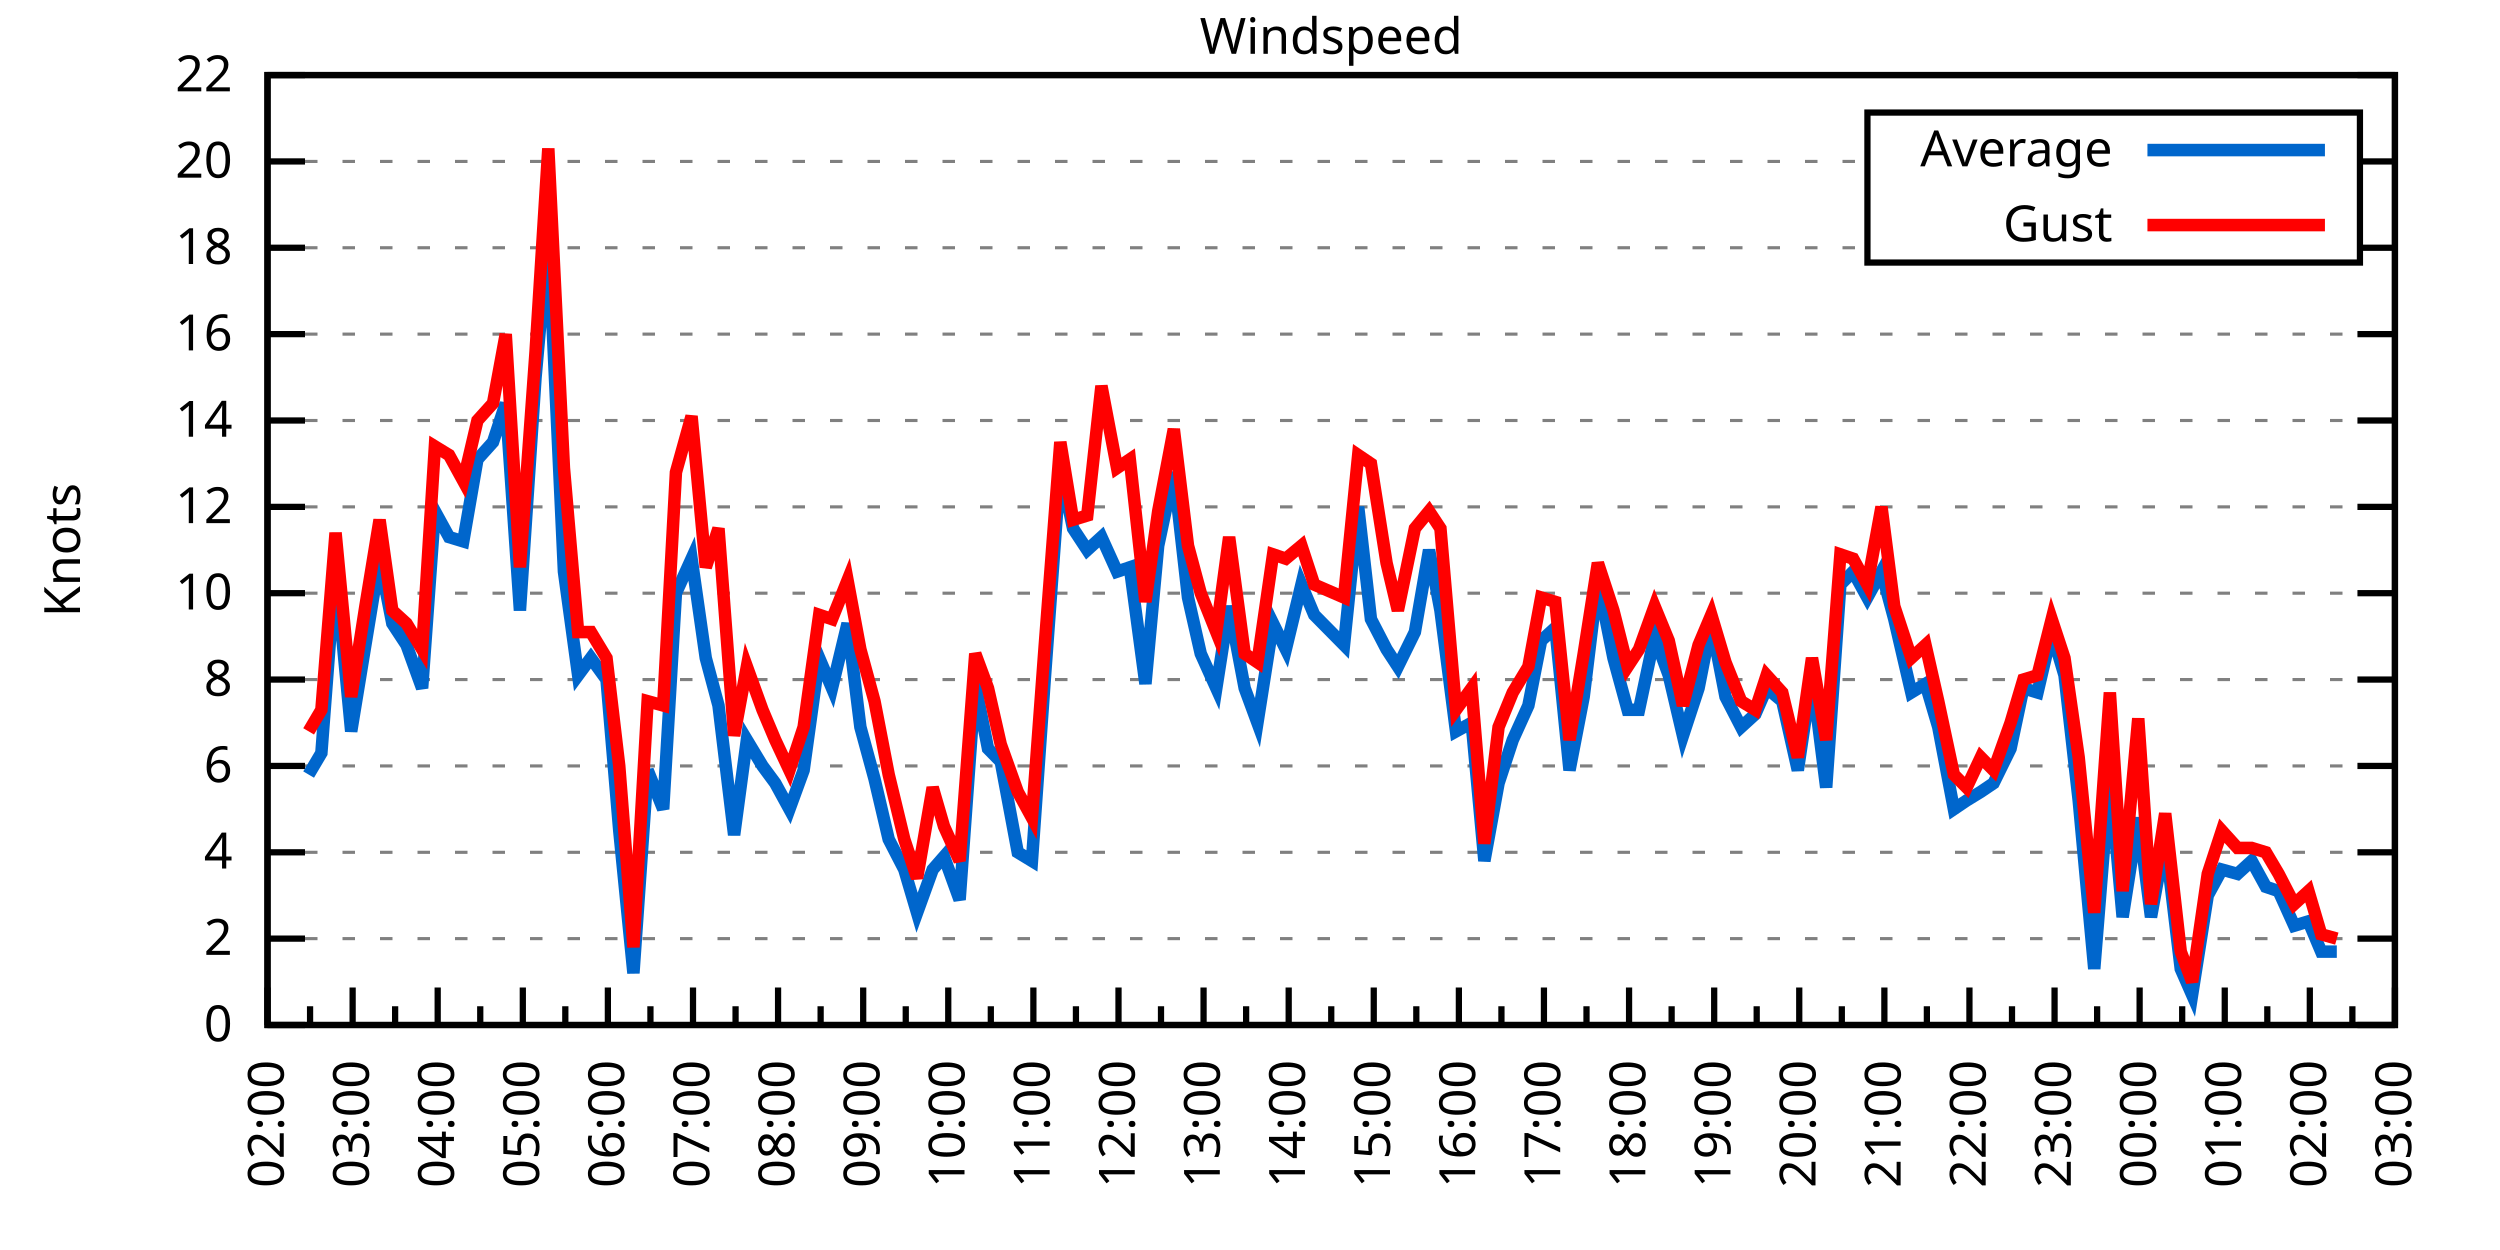
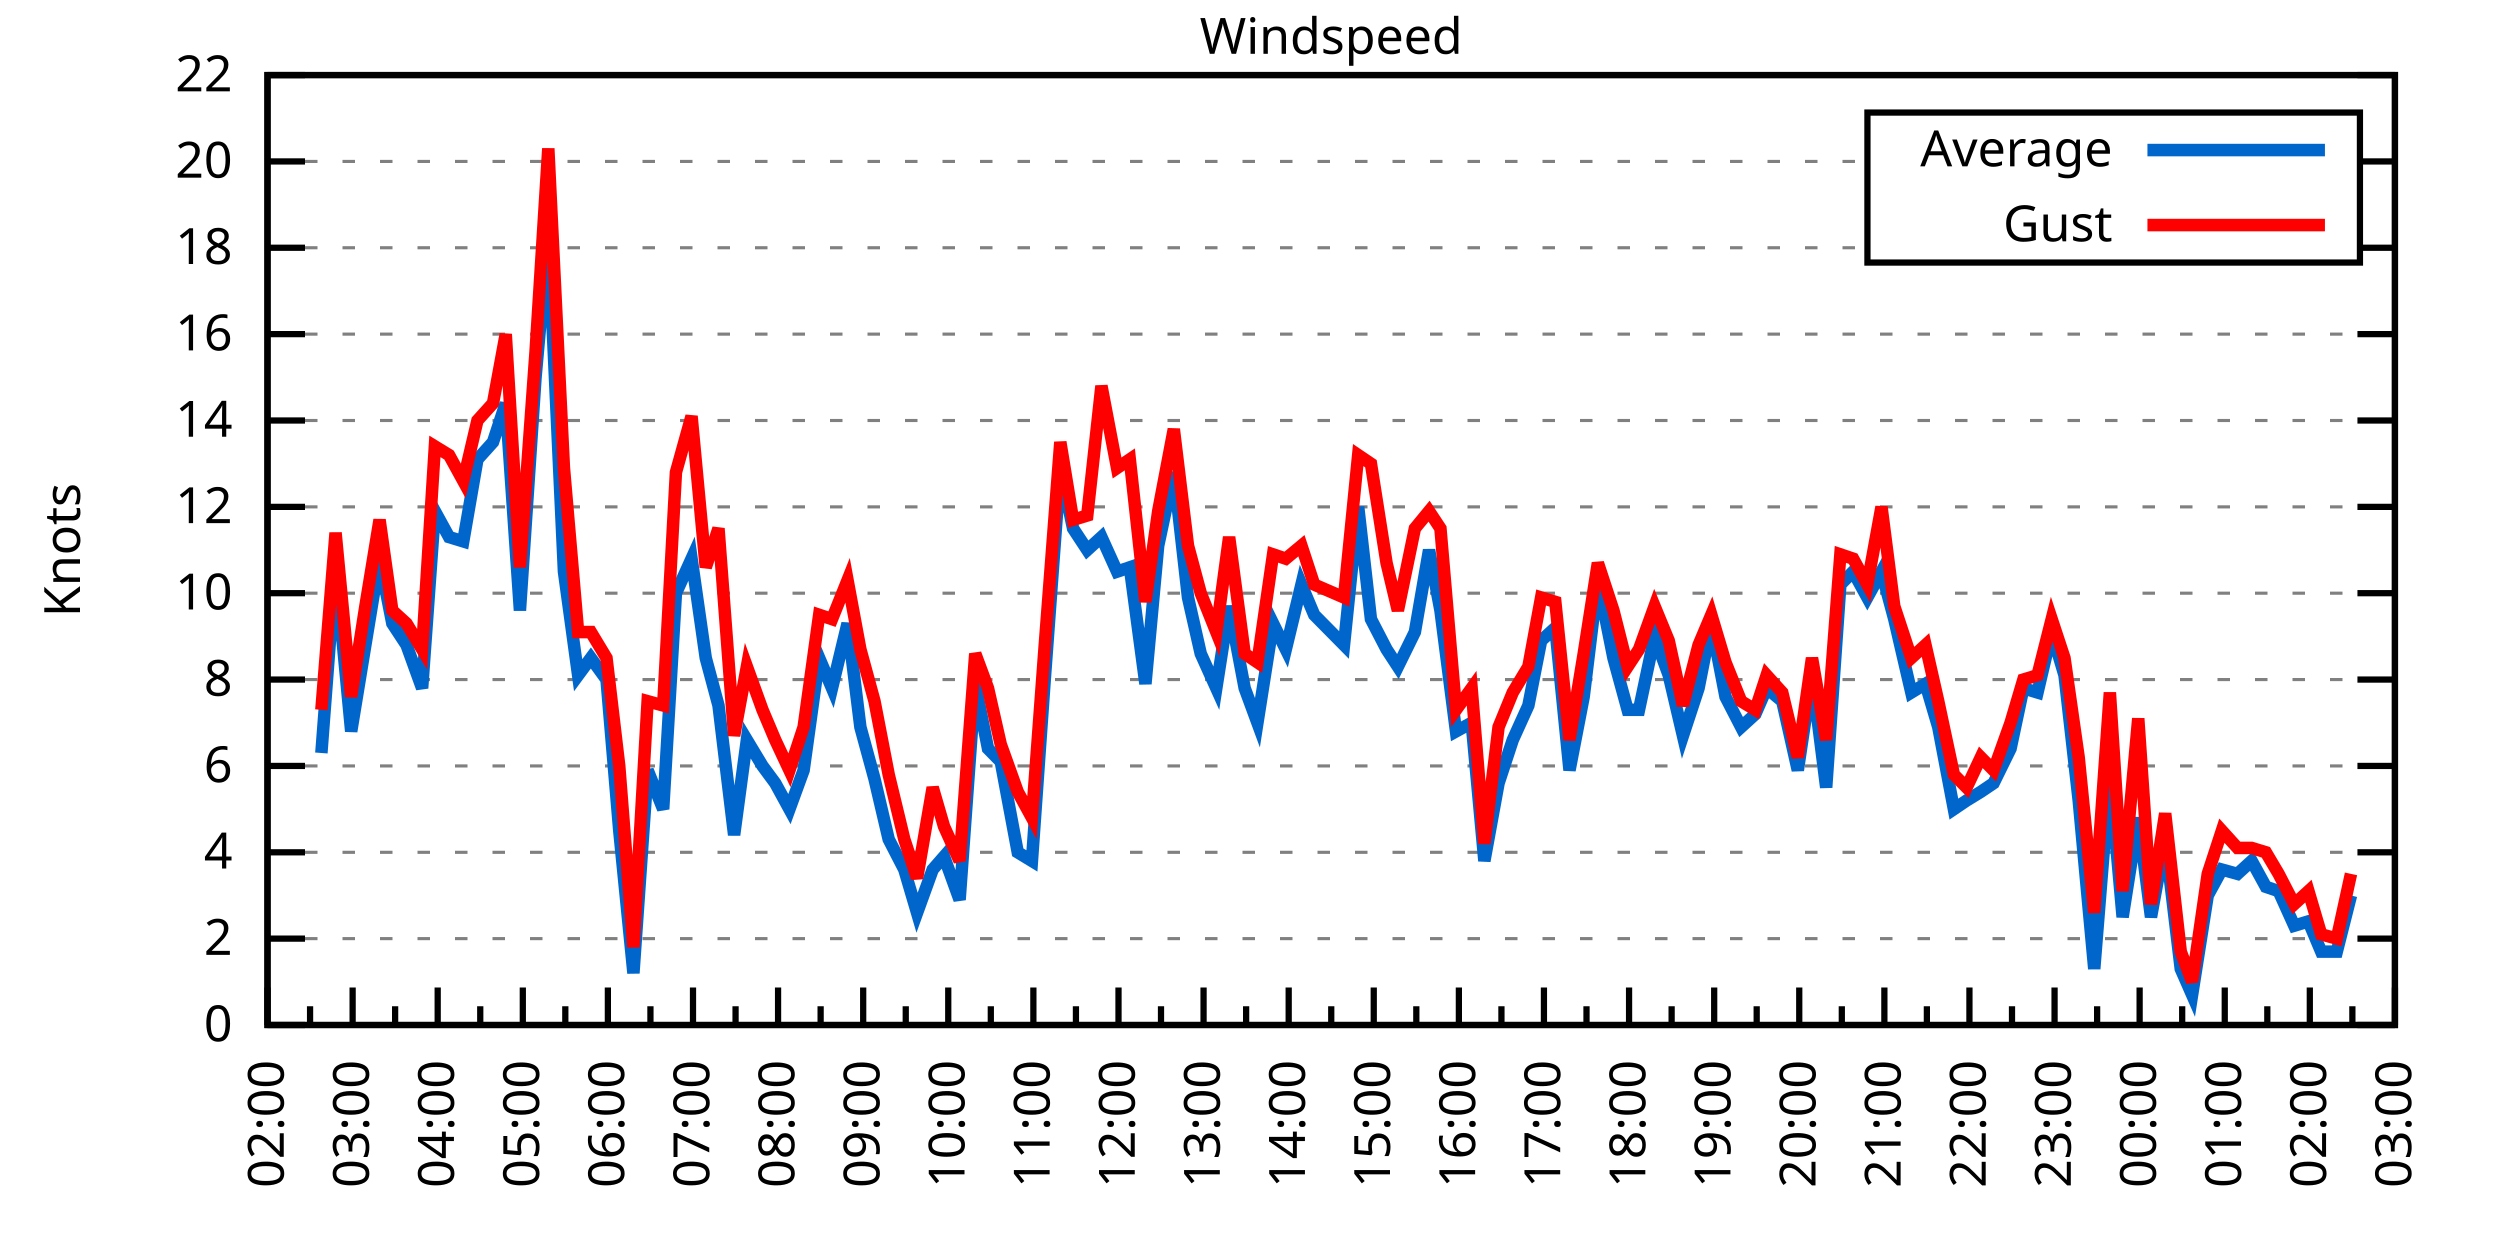
<svg xmlns="http://www.w3.org/2000/svg" xmlns:xlink="http://www.w3.org/1999/xlink" width="400" height="200" viewBox="0 0 400 200">
  <g id="gnuplot_canvas">
    <rect x="0" y="0" width="400" height="200" fill="none" />
    <defs>
      <circle id="gpDot" r="0.5" stroke-width="0.5" stroke="currentColor" />
      <path id="gpPt0" stroke-width="0.333" stroke="currentColor" d="M-1,0 h2 M0,-1 v2" />
      <path id="gpPt1" stroke-width="0.333" stroke="currentColor" d="M-1,-1 L1,1 M1,-1 L-1,1" />
      <path id="gpPt2" stroke-width="0.333" stroke="currentColor" d="M-1,0 L1,0 M0,-1 L0,1 M-1,-1 L1,1 M-1,1 L1,-1" />
      <rect id="gpPt3" stroke-width="0.333" stroke="currentColor" x="-1" y="-1" width="2" height="2" />
      <rect id="gpPt4" stroke-width="0.333" stroke="currentColor" fill="currentColor" x="-1" y="-1" width="2" height="2" />
      <circle id="gpPt5" stroke-width="0.333" stroke="currentColor" cx="0" cy="0" r="1" />
      <use xlink:href="#gpPt5" id="gpPt6" fill="currentColor" stroke="none" />
      <path id="gpPt7" stroke-width="0.333" stroke="currentColor" d="M0,-1.33 L-1.33,0.67 L1.33,0.67 z" />
      <use xlink:href="#gpPt7" id="gpPt8" fill="currentColor" stroke="none" />
      <use xlink:href="#gpPt7" id="gpPt9" stroke="currentColor" transform="rotate(180)" />
      <use xlink:href="#gpPt9" id="gpPt10" fill="currentColor" stroke="none" />
      <use xlink:href="#gpPt3" id="gpPt11" stroke="currentColor" transform="rotate(45)" />
      <use xlink:href="#gpPt11" id="gpPt12" fill="currentColor" stroke="none" />
      <path id="gpPt13" stroke-width="0.333" stroke="currentColor" d="M0,1.330 L1.265,0.411 L0.782,-1.067 L-0.782,-1.076 L-1.265,0.411 z" />
      <use xlink:href="#gpPt13" id="gpPt14" fill="currentColor" stroke="none" />
      <filter id="textbox" filterUnits="objectBoundingBox" x="0" y="0" height="1" width="1">
        <feFlood flood-color="white" flood-opacity="1" result="bgnd" />
        <feComposite in="SourceGraphic" in2="bgnd" operator="atop" />
      </filter>
      <filter id="greybox" filterUnits="objectBoundingBox" x="0" y="0" height="1" width="1">
        <feFlood flood-color="lightgrey" flood-opacity="1" result="grey" />
        <feComposite in="SourceGraphic" in2="grey" operator="atop" />
      </filter>
    </defs>
    <g fill="none" color="white" stroke="currentColor" stroke-width="1.00" stroke-linecap="butt" stroke-linejoin="miter">
</g>
    <g fill="none" color="black" stroke="currentColor" stroke-width="1.00" stroke-linecap="butt" stroke-linejoin="miter">
      <g stroke="none" shape-rendering="crispEdges">
        <polygon fill="rgb(255, 255, 255)" points="42.80,164.00 383.18,164.00 383.18,12.02 42.80,12.02 " />
      </g>
    </g>
    <g fill="none" color="black" stroke="currentColor" stroke-width="1.00" stroke-linecap="butt" stroke-linejoin="miter">
</g>
    <g fill="none" color="black" stroke="black" stroke-width="0.50" stroke-linecap="butt" stroke-linejoin="miter">
</g>
    <g fill="none" color="gray" stroke="currentColor" stroke-width="0.50" stroke-linecap="butt" stroke-linejoin="miter">
      <path stroke="gray" stroke-dasharray="2,4" class="gridline" d="M42.80,164.00 L383.19,164.00  " />
    </g>
    <g fill="none" color="gray" stroke="gray" stroke-width="1.00" stroke-linecap="butt" stroke-linejoin="miter">
</g>
    <g fill="none" color="black" stroke="currentColor" stroke-width="1.00" stroke-linecap="butt" stroke-linejoin="miter">
      <path stroke="black" d="M42.80,164.00 L48.80,164.00 M383.19,164.00 L377.19,164.00  " />
      <g transform="translate(37.20,166.60)" stroke="none" fill="black" font-family="Sans" font-size="8.00" text-anchor="end">
        <text>
          <tspan font-family="Sans"> 0</tspan>
        </text>
      </g>
    </g>
    <g fill="none" color="black" stroke="currentColor" stroke-width="1.00" stroke-linecap="butt" stroke-linejoin="miter">
</g>
    <g fill="none" color="black" stroke="black" stroke-width="0.50" stroke-linecap="butt" stroke-linejoin="miter">
</g>
    <g fill="none" color="gray" stroke="currentColor" stroke-width="0.50" stroke-linecap="butt" stroke-linejoin="miter">
      <path stroke="gray" stroke-dasharray="2,4" class="gridline" d="M42.80,150.18 L383.19,150.18  " />
    </g>
    <g fill="none" color="gray" stroke="gray" stroke-width="1.00" stroke-linecap="butt" stroke-linejoin="miter">
</g>
    <g fill="none" color="black" stroke="currentColor" stroke-width="1.00" stroke-linecap="butt" stroke-linejoin="miter">
      <path stroke="black" d="M42.80,150.18 L48.80,150.18 M383.19,150.18 L377.19,150.18  " />
      <g transform="translate(37.20,152.78)" stroke="none" fill="black" font-family="Sans" font-size="8.00" text-anchor="end">
        <text>
          <tspan font-family="Sans"> 2</tspan>
        </text>
      </g>
    </g>
    <g fill="none" color="black" stroke="currentColor" stroke-width="1.00" stroke-linecap="butt" stroke-linejoin="miter">
</g>
    <g fill="none" color="black" stroke="black" stroke-width="0.50" stroke-linecap="butt" stroke-linejoin="miter">
</g>
    <g fill="none" color="gray" stroke="currentColor" stroke-width="0.50" stroke-linecap="butt" stroke-linejoin="miter">
      <path stroke="gray" stroke-dasharray="2,4" class="gridline" d="M42.80,136.37 L383.19,136.37  " />
    </g>
    <g fill="none" color="gray" stroke="gray" stroke-width="1.00" stroke-linecap="butt" stroke-linejoin="miter">
</g>
    <g fill="none" color="black" stroke="currentColor" stroke-width="1.00" stroke-linecap="butt" stroke-linejoin="miter">
      <path stroke="black" d="M42.80,136.37 L48.80,136.37 M383.19,136.37 L377.19,136.37  " />
      <g transform="translate(37.20,138.97)" stroke="none" fill="black" font-family="Sans" font-size="8.00" text-anchor="end">
        <text>
          <tspan font-family="Sans"> 4</tspan>
        </text>
      </g>
    </g>
    <g fill="none" color="black" stroke="currentColor" stroke-width="1.00" stroke-linecap="butt" stroke-linejoin="miter">
</g>
    <g fill="none" color="black" stroke="black" stroke-width="0.50" stroke-linecap="butt" stroke-linejoin="miter">
</g>
    <g fill="none" color="gray" stroke="currentColor" stroke-width="0.50" stroke-linecap="butt" stroke-linejoin="miter">
      <path stroke="gray" stroke-dasharray="2,4" class="gridline" d="M42.80,122.55 L383.19,122.55  " />
    </g>
    <g fill="none" color="gray" stroke="gray" stroke-width="1.00" stroke-linecap="butt" stroke-linejoin="miter">
</g>
    <g fill="none" color="black" stroke="currentColor" stroke-width="1.00" stroke-linecap="butt" stroke-linejoin="miter">
      <path stroke="black" d="M42.80,122.55 L48.80,122.55 M383.19,122.55 L377.19,122.55  " />
      <g transform="translate(37.20,125.15)" stroke="none" fill="black" font-family="Sans" font-size="8.00" text-anchor="end">
        <text>
          <tspan font-family="Sans"> 6</tspan>
        </text>
      </g>
    </g>
    <g fill="none" color="black" stroke="currentColor" stroke-width="1.00" stroke-linecap="butt" stroke-linejoin="miter">
</g>
    <g fill="none" color="black" stroke="black" stroke-width="0.50" stroke-linecap="butt" stroke-linejoin="miter">
</g>
    <g fill="none" color="gray" stroke="currentColor" stroke-width="0.50" stroke-linecap="butt" stroke-linejoin="miter">
      <path stroke="gray" stroke-dasharray="2,4" class="gridline" d="M42.80,108.73 L383.19,108.73  " />
    </g>
    <g fill="none" color="gray" stroke="gray" stroke-width="1.00" stroke-linecap="butt" stroke-linejoin="miter">
</g>
    <g fill="none" color="black" stroke="currentColor" stroke-width="1.00" stroke-linecap="butt" stroke-linejoin="miter">
      <path stroke="black" d="M42.80,108.73 L48.80,108.73 M383.19,108.73 L377.19,108.73  " />
      <g transform="translate(37.20,111.33)" stroke="none" fill="black" font-family="Sans" font-size="8.00" text-anchor="end">
        <text>
          <tspan font-family="Sans"> 8</tspan>
        </text>
      </g>
    </g>
    <g fill="none" color="black" stroke="currentColor" stroke-width="1.00" stroke-linecap="butt" stroke-linejoin="miter">
</g>
    <g fill="none" color="black" stroke="black" stroke-width="0.50" stroke-linecap="butt" stroke-linejoin="miter">
</g>
    <g fill="none" color="gray" stroke="currentColor" stroke-width="0.50" stroke-linecap="butt" stroke-linejoin="miter">
      <path stroke="gray" stroke-dasharray="2,4" class="gridline" d="M42.80,94.91 L383.19,94.91  " />
    </g>
    <g fill="none" color="gray" stroke="gray" stroke-width="1.00" stroke-linecap="butt" stroke-linejoin="miter">
</g>
    <g fill="none" color="black" stroke="currentColor" stroke-width="1.00" stroke-linecap="butt" stroke-linejoin="miter">
      <path stroke="black" d="M42.80,94.91 L48.80,94.91 M383.19,94.91 L377.19,94.91  " />
      <g transform="translate(37.20,97.51)" stroke="none" fill="black" font-family="Sans" font-size="8.00" text-anchor="end">
        <text>
          <tspan font-family="Sans"> 10</tspan>
        </text>
      </g>
    </g>
    <g fill="none" color="black" stroke="currentColor" stroke-width="1.00" stroke-linecap="butt" stroke-linejoin="miter">
</g>
    <g fill="none" color="black" stroke="black" stroke-width="0.50" stroke-linecap="butt" stroke-linejoin="miter">
</g>
    <g fill="none" color="gray" stroke="currentColor" stroke-width="0.50" stroke-linecap="butt" stroke-linejoin="miter">
      <path stroke="gray" stroke-dasharray="2,4" class="gridline" d="M42.80,81.10 L383.19,81.10  " />
    </g>
    <g fill="none" color="gray" stroke="gray" stroke-width="1.00" stroke-linecap="butt" stroke-linejoin="miter">
</g>
    <g fill="none" color="black" stroke="currentColor" stroke-width="1.00" stroke-linecap="butt" stroke-linejoin="miter">
      <path stroke="black" d="M42.80,81.10 L48.80,81.10 M383.19,81.10 L377.19,81.10  " />
      <g transform="translate(37.20,83.70)" stroke="none" fill="black" font-family="Sans" font-size="8.00" text-anchor="end">
        <text>
          <tspan font-family="Sans"> 12</tspan>
        </text>
      </g>
    </g>
    <g fill="none" color="black" stroke="currentColor" stroke-width="1.00" stroke-linecap="butt" stroke-linejoin="miter">
</g>
    <g fill="none" color="black" stroke="black" stroke-width="0.50" stroke-linecap="butt" stroke-linejoin="miter">
</g>
    <g fill="none" color="gray" stroke="currentColor" stroke-width="0.50" stroke-linecap="butt" stroke-linejoin="miter">
      <path stroke="gray" stroke-dasharray="2,4" class="gridline" d="M42.80,67.28 L383.19,67.28  " />
    </g>
    <g fill="none" color="gray" stroke="gray" stroke-width="1.00" stroke-linecap="butt" stroke-linejoin="miter">
</g>
    <g fill="none" color="black" stroke="currentColor" stroke-width="1.00" stroke-linecap="butt" stroke-linejoin="miter">
      <path stroke="black" d="M42.80,67.28 L48.80,67.28 M383.19,67.28 L377.19,67.28  " />
      <g transform="translate(37.20,69.88)" stroke="none" fill="black" font-family="Sans" font-size="8.00" text-anchor="end">
        <text>
          <tspan font-family="Sans"> 14</tspan>
        </text>
      </g>
    </g>
    <g fill="none" color="black" stroke="currentColor" stroke-width="1.00" stroke-linecap="butt" stroke-linejoin="miter">
</g>
    <g fill="none" color="black" stroke="black" stroke-width="0.50" stroke-linecap="butt" stroke-linejoin="miter">
</g>
    <g fill="none" color="gray" stroke="currentColor" stroke-width="0.50" stroke-linecap="butt" stroke-linejoin="miter">
      <path stroke="gray" stroke-dasharray="2,4" class="gridline" d="M42.80,53.46 L383.19,53.46  " />
    </g>
    <g fill="none" color="gray" stroke="gray" stroke-width="1.00" stroke-linecap="butt" stroke-linejoin="miter">
</g>
    <g fill="none" color="black" stroke="currentColor" stroke-width="1.00" stroke-linecap="butt" stroke-linejoin="miter">
      <path stroke="black" d="M42.80,53.46 L48.80,53.46 M383.19,53.46 L377.19,53.46  " />
      <g transform="translate(37.20,56.06)" stroke="none" fill="black" font-family="Sans" font-size="8.00" text-anchor="end">
        <text>
          <tspan font-family="Sans"> 16</tspan>
        </text>
      </g>
    </g>
    <g fill="none" color="black" stroke="currentColor" stroke-width="1.00" stroke-linecap="butt" stroke-linejoin="miter">
</g>
    <g fill="none" color="black" stroke="black" stroke-width="0.50" stroke-linecap="butt" stroke-linejoin="miter">
</g>
    <g fill="none" color="gray" stroke="currentColor" stroke-width="0.50" stroke-linecap="butt" stroke-linejoin="miter">
      <path stroke="gray" stroke-dasharray="2,4" class="gridline" d="M42.80,39.64 L298.79,39.64 M377.59,39.64 L383.19,39.64  " />
    </g>
    <g fill="none" color="gray" stroke="gray" stroke-width="1.00" stroke-linecap="butt" stroke-linejoin="miter">
</g>
    <g fill="none" color="black" stroke="currentColor" stroke-width="1.00" stroke-linecap="butt" stroke-linejoin="miter">
      <path stroke="black" d="M42.80,39.64 L48.80,39.64 M383.19,39.64 L377.19,39.64  " />
      <g transform="translate(37.20,42.24)" stroke="none" fill="black" font-family="Sans" font-size="8.00" text-anchor="end">
        <text>
          <tspan font-family="Sans"> 18</tspan>
        </text>
      </g>
    </g>
    <g fill="none" color="black" stroke="currentColor" stroke-width="1.00" stroke-linecap="butt" stroke-linejoin="miter">
</g>
    <g fill="none" color="black" stroke="black" stroke-width="0.50" stroke-linecap="butt" stroke-linejoin="miter">
</g>
    <g fill="none" color="gray" stroke="currentColor" stroke-width="0.50" stroke-linecap="butt" stroke-linejoin="miter">
      <path stroke="gray" stroke-dasharray="2,4" class="gridline" d="M42.80,25.83 L298.79,25.83 M377.59,25.83 L383.19,25.83  " />
    </g>
    <g fill="none" color="gray" stroke="gray" stroke-width="1.00" stroke-linecap="butt" stroke-linejoin="miter">
</g>
    <g fill="none" color="black" stroke="currentColor" stroke-width="1.00" stroke-linecap="butt" stroke-linejoin="miter">
      <path stroke="black" d="M42.80,25.83 L48.80,25.83 M383.19,25.83 L377.19,25.83  " />
      <g transform="translate(37.20,28.43)" stroke="none" fill="black" font-family="Sans" font-size="8.00" text-anchor="end">
        <text>
          <tspan font-family="Sans"> 20</tspan>
        </text>
      </g>
    </g>
    <g fill="none" color="black" stroke="currentColor" stroke-width="1.00" stroke-linecap="butt" stroke-linejoin="miter">
</g>
    <g fill="none" color="black" stroke="black" stroke-width="0.50" stroke-linecap="butt" stroke-linejoin="miter">
</g>
    <g fill="none" color="gray" stroke="currentColor" stroke-width="0.50" stroke-linecap="butt" stroke-linejoin="miter">
      <path stroke="gray" stroke-dasharray="2,4" class="gridline" d="M42.80,12.01 L383.19,12.01  " />
    </g>
    <g fill="none" color="gray" stroke="gray" stroke-width="1.00" stroke-linecap="butt" stroke-linejoin="miter">
</g>
    <g fill="none" color="black" stroke="currentColor" stroke-width="1.00" stroke-linecap="butt" stroke-linejoin="miter">
      <path stroke="black" d="M42.80,12.01 L48.80,12.01 M383.19,12.01 L377.19,12.01  " />
      <g transform="translate(37.20,14.61)" stroke="none" fill="black" font-family="Sans" font-size="8.00" text-anchor="end">
        <text>
          <tspan font-family="Sans"> 22</tspan>
        </text>
      </g>
    </g>
    <g fill="none" color="black" stroke="currentColor" stroke-width="1.00" stroke-linecap="butt" stroke-linejoin="miter">
      <path stroke="black" d="M42.80,164.00 L42.80,158.00  " />
      <g transform="translate(45.40,169.60) rotate(270)" stroke="none" fill="black" font-family="Sans" font-size="8.00" text-anchor="end">
        <text>
          <tspan font-family="Sans">02:00</tspan>
        </text>
      </g>
    </g>
    <g fill="none" color="black" stroke="currentColor" stroke-width="1.00" stroke-linecap="butt" stroke-linejoin="miter">
      <path stroke="black" d="M49.61,164.00 L49.61,161.00 M56.42,164.00 L56.42,158.00  " />
      <g transform="translate(59.02,169.60) rotate(270)" stroke="none" fill="black" font-family="Sans" font-size="8.00" text-anchor="end">
        <text>
          <tspan font-family="Sans">03:00</tspan>
        </text>
      </g>
    </g>
    <g fill="none" color="black" stroke="currentColor" stroke-width="1.00" stroke-linecap="butt" stroke-linejoin="miter">
      <path stroke="black" d="M63.22,164.00 L63.22,161.00 M70.03,164.00 L70.03,158.00  " />
      <g transform="translate(72.63,169.60) rotate(270)" stroke="none" fill="black" font-family="Sans" font-size="8.00" text-anchor="end">
        <text>
          <tspan font-family="Sans">04:00</tspan>
        </text>
      </g>
    </g>
    <g fill="none" color="black" stroke="currentColor" stroke-width="1.00" stroke-linecap="butt" stroke-linejoin="miter">
      <path stroke="black" d="M76.84,164.00 L76.84,161.00 M83.65,164.00 L83.65,158.00  " />
      <g transform="translate(86.25,169.60) rotate(270)" stroke="none" fill="black" font-family="Sans" font-size="8.00" text-anchor="end">
        <text>
          <tspan font-family="Sans">05:00</tspan>
        </text>
      </g>
    </g>
    <g fill="none" color="black" stroke="currentColor" stroke-width="1.00" stroke-linecap="butt" stroke-linejoin="miter">
      <path stroke="black" d="M90.45,164.00 L90.45,161.00 M97.26,164.00 L97.26,158.00  " />
      <g transform="translate(99.86,169.60) rotate(270)" stroke="none" fill="black" font-family="Sans" font-size="8.00" text-anchor="end">
        <text>
          <tspan font-family="Sans">06:00</tspan>
        </text>
      </g>
    </g>
    <g fill="none" color="black" stroke="currentColor" stroke-width="1.00" stroke-linecap="butt" stroke-linejoin="miter">
      <path stroke="black" d="M104.07,164.00 L104.07,161.00 M110.88,164.00 L110.88,158.00  " />
      <g transform="translate(113.48,169.60) rotate(270)" stroke="none" fill="black" font-family="Sans" font-size="8.00" text-anchor="end">
        <text>
          <tspan font-family="Sans">07:00</tspan>
        </text>
      </g>
    </g>
    <g fill="none" color="black" stroke="currentColor" stroke-width="1.00" stroke-linecap="butt" stroke-linejoin="miter">
      <path stroke="black" d="M117.69,164.00 L117.69,161.00 M124.49,164.00 L124.49,158.00  " />
      <g transform="translate(127.09,169.60) rotate(270)" stroke="none" fill="black" font-family="Sans" font-size="8.00" text-anchor="end">
        <text>
          <tspan font-family="Sans">08:00</tspan>
        </text>
      </g>
    </g>
    <g fill="none" color="black" stroke="currentColor" stroke-width="1.00" stroke-linecap="butt" stroke-linejoin="miter">
      <path stroke="black" d="M131.30,164.00 L131.30,161.00 M138.11,164.00 L138.11,158.00  " />
      <g transform="translate(140.71,169.60) rotate(270)" stroke="none" fill="black" font-family="Sans" font-size="8.00" text-anchor="end">
        <text>
          <tspan font-family="Sans">09:00</tspan>
        </text>
      </g>
    </g>
    <g fill="none" color="black" stroke="currentColor" stroke-width="1.00" stroke-linecap="butt" stroke-linejoin="miter">
      <path stroke="black" d="M144.92,164.00 L144.92,161.00 M151.72,164.00 L151.72,158.00  " />
      <g transform="translate(154.32,169.60) rotate(270)" stroke="none" fill="black" font-family="Sans" font-size="8.00" text-anchor="end">
        <text>
          <tspan font-family="Sans">10:00</tspan>
        </text>
      </g>
    </g>
    <g fill="none" color="black" stroke="currentColor" stroke-width="1.00" stroke-linecap="butt" stroke-linejoin="miter">
      <path stroke="black" d="M158.53,164.00 L158.53,161.00 M165.34,164.00 L165.34,158.00  " />
      <g transform="translate(167.94,169.60) rotate(270)" stroke="none" fill="black" font-family="Sans" font-size="8.00" text-anchor="end">
        <text>
          <tspan font-family="Sans">11:00</tspan>
        </text>
      </g>
    </g>
    <g fill="none" color="black" stroke="currentColor" stroke-width="1.00" stroke-linecap="butt" stroke-linejoin="miter">
      <path stroke="black" d="M172.15,164.00 L172.15,161.00 M178.96,164.00 L178.96,158.00  " />
      <g transform="translate(181.56,169.60) rotate(270)" stroke="none" fill="black" font-family="Sans" font-size="8.00" text-anchor="end">
        <text>
          <tspan font-family="Sans">12:00</tspan>
        </text>
      </g>
    </g>
    <g fill="none" color="black" stroke="currentColor" stroke-width="1.00" stroke-linecap="butt" stroke-linejoin="miter">
      <path stroke="black" d="M185.76,164.00 L185.76,161.00 M192.57,164.00 L192.57,158.00  " />
      <g transform="translate(195.17,169.60) rotate(270)" stroke="none" fill="black" font-family="Sans" font-size="8.00" text-anchor="end">
        <text>
          <tspan font-family="Sans">13:00</tspan>
        </text>
      </g>
    </g>
    <g fill="none" color="black" stroke="currentColor" stroke-width="1.00" stroke-linecap="butt" stroke-linejoin="miter">
      <path stroke="black" d="M199.38,164.00 L199.38,161.00 M206.19,164.00 L206.19,158.00  " />
      <g transform="translate(208.79,169.60) rotate(270)" stroke="none" fill="black" font-family="Sans" font-size="8.00" text-anchor="end">
        <text>
          <tspan font-family="Sans">14:00</tspan>
        </text>
      </g>
    </g>
    <g fill="none" color="black" stroke="currentColor" stroke-width="1.00" stroke-linecap="butt" stroke-linejoin="miter">
      <path stroke="black" d="M213.00,164.00 L213.00,161.00 M219.80,164.00 L219.80,158.00  " />
      <g transform="translate(222.40,169.60) rotate(270)" stroke="none" fill="black" font-family="Sans" font-size="8.00" text-anchor="end">
        <text>
          <tspan font-family="Sans">15:00</tspan>
        </text>
      </g>
    </g>
    <g fill="none" color="black" stroke="currentColor" stroke-width="1.00" stroke-linecap="butt" stroke-linejoin="miter">
      <path stroke="black" d="M226.61,164.00 L226.61,161.00 M233.42,164.00 L233.42,158.00  " />
      <g transform="translate(236.02,169.60) rotate(270)" stroke="none" fill="black" font-family="Sans" font-size="8.00" text-anchor="end">
        <text>
          <tspan font-family="Sans">16:00</tspan>
        </text>
      </g>
    </g>
    <g fill="none" color="black" stroke="currentColor" stroke-width="1.00" stroke-linecap="butt" stroke-linejoin="miter">
      <path stroke="black" d="M240.23,164.00 L240.23,161.00 M247.03,164.00 L247.03,158.00  " />
      <g transform="translate(249.63,169.60) rotate(270)" stroke="none" fill="black" font-family="Sans" font-size="8.00" text-anchor="end">
        <text>
          <tspan font-family="Sans">17:00</tspan>
        </text>
      </g>
    </g>
    <g fill="none" color="black" stroke="currentColor" stroke-width="1.00" stroke-linecap="butt" stroke-linejoin="miter">
      <path stroke="black" d="M253.84,164.00 L253.84,161.00 M260.65,164.00 L260.65,158.00  " />
      <g transform="translate(263.25,169.60) rotate(270)" stroke="none" fill="black" font-family="Sans" font-size="8.00" text-anchor="end">
        <text>
          <tspan font-family="Sans">18:00</tspan>
        </text>
      </g>
    </g>
    <g fill="none" color="black" stroke="currentColor" stroke-width="1.00" stroke-linecap="butt" stroke-linejoin="miter">
      <path stroke="black" d="M267.46,164.00 L267.46,161.00 M274.27,164.00 L274.27,158.00  " />
      <g transform="translate(276.87,169.60) rotate(270)" stroke="none" fill="black" font-family="Sans" font-size="8.00" text-anchor="end">
        <text>
          <tspan font-family="Sans">19:00</tspan>
        </text>
      </g>
    </g>
    <g fill="none" color="black" stroke="currentColor" stroke-width="1.00" stroke-linecap="butt" stroke-linejoin="miter">
      <path stroke="black" d="M281.07,164.00 L281.07,161.00 M287.88,164.00 L287.88,158.00  " />
      <g transform="translate(290.48,169.60) rotate(270)" stroke="none" fill="black" font-family="Sans" font-size="8.00" text-anchor="end">
        <text>
          <tspan font-family="Sans">20:00</tspan>
        </text>
      </g>
    </g>
    <g fill="none" color="black" stroke="currentColor" stroke-width="1.00" stroke-linecap="butt" stroke-linejoin="miter">
      <path stroke="black" d="M294.69,164.00 L294.69,161.00 M301.50,164.00 L301.50,158.00  " />
      <g transform="translate(304.10,169.60) rotate(270)" stroke="none" fill="black" font-family="Sans" font-size="8.00" text-anchor="end">
        <text>
          <tspan font-family="Sans">21:00</tspan>
        </text>
      </g>
    </g>
    <g fill="none" color="black" stroke="currentColor" stroke-width="1.00" stroke-linecap="butt" stroke-linejoin="miter">
      <path stroke="black" d="M308.30,164.00 L308.30,161.00 M315.11,164.00 L315.11,158.00  " />
      <g transform="translate(317.71,169.60) rotate(270)" stroke="none" fill="black" font-family="Sans" font-size="8.00" text-anchor="end">
        <text>
          <tspan font-family="Sans">22:00</tspan>
        </text>
      </g>
    </g>
    <g fill="none" color="black" stroke="currentColor" stroke-width="1.00" stroke-linecap="butt" stroke-linejoin="miter">
      <path stroke="black" d="M321.92,164.00 L321.92,161.00 M328.73,164.00 L328.73,158.00  " />
      <g transform="translate(331.33,169.60) rotate(270)" stroke="none" fill="black" font-family="Sans" font-size="8.00" text-anchor="end">
        <text>
          <tspan font-family="Sans">23:00</tspan>
        </text>
      </g>
    </g>
    <g fill="none" color="black" stroke="currentColor" stroke-width="1.00" stroke-linecap="butt" stroke-linejoin="miter">
      <path stroke="black" d="M335.54,164.00 L335.54,161.00 M342.34,164.00 L342.34,158.00  " />
      <g transform="translate(344.94,169.60) rotate(270)" stroke="none" fill="black" font-family="Sans" font-size="8.00" text-anchor="end">
        <text>
          <tspan font-family="Sans">00:00</tspan>
        </text>
      </g>
    </g>
    <g fill="none" color="black" stroke="currentColor" stroke-width="1.00" stroke-linecap="butt" stroke-linejoin="miter">
      <path stroke="black" d="M349.15,164.00 L349.15,161.00 M355.96,164.00 L355.96,158.00  " />
      <g transform="translate(358.56,169.60) rotate(270)" stroke="none" fill="black" font-family="Sans" font-size="8.00" text-anchor="end">
        <text>
          <tspan font-family="Sans">01:00</tspan>
        </text>
      </g>
    </g>
    <g fill="none" color="black" stroke="currentColor" stroke-width="1.00" stroke-linecap="butt" stroke-linejoin="miter">
      <path stroke="black" d="M362.77,164.00 L362.77,161.00 M369.57,164.00 L369.57,158.00  " />
      <g transform="translate(372.17,169.60) rotate(270)" stroke="none" fill="black" font-family="Sans" font-size="8.00" text-anchor="end">
        <text>
          <tspan font-family="Sans">02:00</tspan>
        </text>
      </g>
    </g>
    <g fill="none" color="black" stroke="currentColor" stroke-width="1.00" stroke-linecap="butt" stroke-linejoin="miter">
      <path stroke="black" d="M376.38,164.00 L376.38,161.00 M383.19,164.00 L383.19,158.00  " />
      <g transform="translate(385.79,169.60) rotate(270)" stroke="none" fill="black" font-family="Sans" font-size="8.00" text-anchor="end">
        <text>
          <tspan font-family="Sans">03:00</tspan>
        </text>
      </g>
    </g>
    <g fill="none" color="black" stroke="currentColor" stroke-width="1.00" stroke-linecap="butt" stroke-linejoin="miter">
</g>
    <g fill="none" color="black" stroke="currentColor" stroke-width="1.00" stroke-linecap="butt" stroke-linejoin="miter">
      <path stroke="black" d="M42.80,12.01 L42.80,164.00 L383.19,164.00 L383.19,12.01 L42.80,12.01 Z  " />
    </g>
    <g fill="none" color="black" stroke="currentColor" stroke-width="1.00" stroke-linecap="butt" stroke-linejoin="miter">
      <g transform="translate(12.80,88.01) rotate(270)" stroke="none" fill="black" font-family="Sans" font-size="8.00" text-anchor="middle">
        <text>
          <tspan font-family="Sans">Knots</tspan>
        </text>
      </g>
    </g>
    <g fill="none" color="black" stroke="currentColor" stroke-width="1.00" stroke-linecap="butt" stroke-linejoin="miter">
</g>
    <g fill="none" color="black" stroke="currentColor" stroke-width="1.00" stroke-linecap="butt" stroke-linejoin="miter">
      <path stroke="black" d="M298.79,42.01 L298.79,18.01 L377.59,18.01 L377.59,42.01 L298.79,42.01 Z  " />
    </g>
    <g id="Windspeed_plot_1">
      <g fill="none" color="white" stroke="black" stroke-width="2.00" stroke-linecap="butt" stroke-linejoin="miter">
</g>
      <g fill="none" color="black" stroke="currentColor" stroke-width="2.00" stroke-linecap="butt" stroke-linejoin="miter">
        <g transform="translate(337.99,26.61)" stroke="none" fill="black" font-family="Sans" font-size="8.00" text-anchor="end">
          <text>
            <tspan font-family="Sans">Average</tspan>
          </text>
        </g>
      </g>
      <g fill="none" color="black" stroke="currentColor" stroke-width="2.00" stroke-linecap="butt" stroke-linejoin="miter">
-         <path stroke="rgb(  0, 102, 204)" d="M343.59,24.01 L371.99,24.01 M49.38,123.93 L51.42,120.48 L53.69,90.77 L56.19,117.02 L58.46,103.20 L60.73,89.39   L62.77,99.75 L65.04,103.20 L67.54,110.11 L69.58,81.79 L71.85,85.93 L74.12,86.62 L76.39,73.50 L78.88,70.73   L80.92,64.52 L83.19,97.68 L85.69,60.37 L87.73,37.57 L90.23,91.46 L92.50,108.04 L94.54,105.28 L97.04,108.73   L99.08,132.91 L101.35,155.71 L103.62,123.24 L106.11,129.46 L108.15,94.91 L110.65,89.39 L112.92,105.28 L114.96,112.88   L117.46,133.60 L119.50,118.40 L122.00,122.55 L124.04,125.31 L126.31,129.46 L128.58,123.24 L131.07,105.28 L133.12,110.11   L135.61,99.75 L137.66,116.33 L139.92,124.62 L142.19,134.29 L144.69,139.13 L146.73,146.04 L149.23,139.13 L151.04,137.06   L153.54,143.96 L156.04,109.42 L158.08,119.78 L160.12,121.86 L162.84,136.37 L165.11,137.75 L167.16,108.73 L169.65,74.88   L171.69,84.55 L173.96,88.00 L176.23,85.93 L178.73,91.46 L180.77,90.77 L183.27,109.42 L185.31,87.31 L187.81,75.57   L190.08,95.60 L192.12,104.59 L194.61,110.11 L196.66,96.99 L199.15,110.11 L201.19,115.64 L203.69,99.75 L205.73,103.89   L208.23,93.53 L210.27,98.37 L215.04,103.20 L217.31,81.10 L219.35,99.06 L221.85,103.89 L223.66,106.66 L226.38,101.13   L228.65,88.00 L230.47,97.68 L232.96,117.02 L235.46,115.64 L237.50,137.75 L239.77,125.31 L242.04,118.40 L244.54,112.88   L246.58,102.51 L248.85,100.44 L251.12,123.24 L253.39,111.49 L255.66,92.84 L258.15,105.28 L260.42,113.57 L262.24,113.57   L264.73,101.82 L267.00,108.04 L269.27,117.71 L271.77,110.11 L273.81,99.75 L276.08,111.49 L278.58,116.33 L280.85,114.26   L282.66,110.11 L285.16,112.19 L287.65,123.24 L289.92,108.04 L292.19,126.00 L294.46,93.53 L296.50,91.46 L298.77,95.60   L301.04,91.46 L303.08,99.06 L305.81,110.80 L308.08,109.42 L310.12,116.33 L312.62,129.46 L314.66,128.08 L316.93,126.69   L318.97,125.31 L321.69,119.78 L323.74,110.11 L326.00,110.80 L328.27,101.13 L330.32,108.04 L332.59,128.08 L335.08,155.02   L337.58,123.93 L339.62,146.73 L342.12,130.84 L344.16,146.73 L346.43,134.29 L348.92,155.02 L350.74,159.16 L353.24,143.27   L355.50,139.13 L358.00,139.82 L360.27,137.75 L362.54,141.89 L364.58,142.58 L367.08,148.11 L369.35,147.42 L371.39,152.26   L373.89,152.26  " />
+         <path stroke="rgb(  0, 102, 204)" d="M343.59,24.01 L371.99,24.01 M51.42,120.48 L53.69,90.77 L56.19,117.02 L58.46,103.20 L60.73,89.39 L62.77,99.75   L65.04,103.20 L67.54,110.11 L69.58,81.79 L71.85,85.93 L74.12,86.62 L76.39,73.50 L78.88,70.73 L80.92,64.52   L83.19,97.68 L85.69,60.37 L87.73,37.57 L90.23,91.46 L92.50,108.04 L94.54,105.28 L97.04,108.73 L99.08,132.91   L101.35,155.71 L103.62,123.24 L106.11,129.46 L108.15,94.91 L110.65,89.39 L112.92,105.28 L114.96,112.88 L117.46,133.60   L119.50,118.40 L122.00,122.55 L124.04,125.31 L126.31,129.46 L128.58,123.24 L131.07,105.28 L133.12,110.11 L135.61,99.75   L137.66,116.33 L139.92,124.62 L142.19,134.29 L144.69,139.13 L146.73,146.04 L149.23,139.13 L151.04,137.06 L153.54,143.96   L156.04,109.42 L158.08,119.78 L160.12,121.86 L162.84,136.37 L165.11,137.75 L167.16,108.73 L169.65,74.88 L171.69,84.55   L173.96,88.00 L176.23,85.93 L178.73,91.46 L180.77,90.77 L183.27,109.42 L185.31,87.31 L187.81,75.57 L190.08,95.60   L192.12,104.59 L194.61,110.11 L196.66,96.99 L199.15,110.11 L201.19,115.64 L203.69,99.75 L205.73,103.89 L208.23,93.53   L210.27,98.37 L215.04,103.20 L217.31,81.10 L219.35,99.06 L221.85,103.89 L223.66,106.66 L226.38,101.13 L228.65,88.00   L230.47,97.68 L232.96,117.02 L235.46,115.64 L237.50,137.75 L239.77,125.31 L242.04,118.40 L244.54,112.88 L246.58,102.51   L248.85,100.44 L251.12,123.24 L253.39,111.49 L255.66,92.84 L258.15,105.28 L260.42,113.57 L262.24,113.57 L264.73,101.82   L267.00,108.04 L269.27,117.71 L271.77,110.11 L273.81,99.75 L276.08,111.49 L278.58,116.33 L280.85,114.26 L282.66,110.11   L285.16,112.19 L287.65,123.24 L289.92,108.04 L292.19,126.00 L294.46,93.53 L296.50,91.46 L298.77,95.60 L301.04,91.46   L303.08,99.06 L305.81,110.80 L308.08,109.42 L310.12,116.33 L312.62,129.46 L314.66,128.08 L316.93,126.69 L318.97,125.31   L321.69,119.78 L323.74,110.11 L326.00,110.80 L328.27,101.13 L330.32,108.04 L332.59,128.08 L335.08,155.02 L337.58,123.93   L339.62,146.73 L342.12,130.84 L344.16,146.73 L346.43,134.29 L348.92,155.02 L350.74,159.16 L353.24,143.27 L355.50,139.13   L358.00,139.82 L360.27,137.75 L362.54,141.89 L364.58,142.58 L367.08,148.11 L369.35,147.42 L371.39,152.26 L373.89,152.26   L376.16,143.27  " />
      </g>
    </g>
    <g id="Windspeed_plot_2">
      <g fill="none" color="black" stroke="currentColor" stroke-width="2.00" stroke-linecap="butt" stroke-linejoin="miter">
        <g transform="translate(337.99,38.61)" stroke="none" fill="black" font-family="Sans" font-size="8.00" text-anchor="end">
          <text>
            <tspan font-family="Sans">Gust</tspan>
          </text>
        </g>
      </g>
      <g fill="none" color="black" stroke="currentColor" stroke-width="2.00" stroke-linecap="butt" stroke-linejoin="miter">
-         <path stroke="rgb(255,   0,   0)" d="M343.59,36.01 L371.99,36.01 M49.38,117.02 L51.42,113.57 L53.69,85.24 L56.19,111.49 L58.46,96.99 L60.73,83.17   L62.77,97.68 L65.04,99.75 L67.54,103.89 L69.58,71.42 L71.85,72.81 L74.12,76.95 L76.39,67.28 L78.88,64.52   L80.92,53.46 L83.19,90.77 L85.69,56.23 L87.73,23.75 L90.23,74.88 L92.50,101.13 L94.54,101.13 L97.04,105.28   L99.08,122.55 L101.35,151.56 L103.62,112.19 L106.11,112.88 L108.15,75.57 L110.65,66.59 L112.92,90.77 L114.96,84.55   L117.46,117.71 L119.50,106.66 L122.00,113.57 L124.04,118.40 L126.31,123.24 L128.58,116.33 L131.07,98.37 L133.12,99.06   L135.61,92.84 L137.66,103.89 L139.92,112.19 L142.19,123.93 L144.69,134.29 L146.73,140.51 L149.23,126.00 L151.04,132.22   L153.54,137.75 L156.04,104.59 L158.08,110.11 L160.12,119.09 L162.84,126.69 L165.11,130.84 L167.16,103.20 L169.65,70.73   L171.69,83.17 L173.96,82.48 L176.23,61.75 L178.73,74.88 L180.77,73.50 L183.27,96.30 L185.31,81.79 L187.81,68.66   L190.08,87.31 L192.12,94.91 L194.61,101.13 L196.66,85.93 L199.15,104.59 L201.19,105.97 L203.69,88.70 L205.73,89.39   L208.23,87.31 L210.27,93.53 L215.04,95.60 L217.31,72.81 L219.35,74.19 L221.85,90.08 L223.66,97.68 L226.38,84.55   L228.65,81.79 L230.47,84.55 L232.96,113.57 L235.46,110.11 L237.50,134.98 L239.77,116.33 L242.04,110.80 L244.54,106.66   L246.58,95.60 L248.85,96.30 L251.12,118.40 L253.39,104.59 L255.66,90.08 L258.15,97.68 L260.42,106.66 L262.24,103.89   L264.73,96.99 L267.00,102.51 L269.27,112.88 L271.77,103.20 L273.81,98.37 L276.08,105.97 L278.58,112.19 L280.85,113.57   L282.66,108.04 L285.16,110.80 L287.65,121.17 L289.92,105.28 L292.19,118.40 L294.46,88.70 L296.50,89.39 L298.77,93.53   L301.04,81.10 L303.08,96.99 L305.81,105.28 L308.08,103.20 L310.12,112.19 L312.62,123.93 L314.66,126.00 L316.93,121.17   L318.97,123.24 L321.69,115.64 L323.74,108.73 L326.00,108.04 L328.27,99.06 L330.32,105.28 L332.59,121.17 L335.08,146.04   L337.58,110.80 L339.62,142.58 L342.12,114.95 L344.16,144.66 L346.43,130.15 L348.92,152.26 L350.74,157.09 L353.24,139.82   L355.50,132.91 L358.00,135.67 L360.27,135.67 L362.54,136.37 L364.58,139.82 L367.08,144.66 L369.35,142.58 L371.39,149.49   L373.89,150.18  " />
+         <path stroke="rgb(255,   0,   0)" d="M343.59,36.01 L371.99,36.01 M51.42,113.57 L53.69,85.24 L56.19,111.49 L58.46,96.99 L60.73,83.17 L62.77,97.68   L65.04,99.75 L67.54,103.89 L69.58,71.42 L71.85,72.81 L74.12,76.95 L76.39,67.28 L78.88,64.52 L80.92,53.46   L83.19,90.77 L85.69,56.23 L87.73,23.75 L90.23,74.88 L92.50,101.13 L94.54,101.13 L97.04,105.28 L99.08,122.55   L101.35,151.56 L103.62,112.19 L106.11,112.88 L108.15,75.57 L110.65,66.59 L112.92,90.77 L114.96,84.55 L117.46,117.71   L119.50,106.66 L122.00,113.57 L124.04,118.40 L126.31,123.24 L128.58,116.33 L131.07,98.37 L133.12,99.06 L135.61,92.84   L137.66,103.89 L139.92,112.19 L142.19,123.93 L144.69,134.29 L146.73,140.51 L149.23,126.00 L151.04,132.22 L153.54,137.75   L156.04,104.59 L158.08,110.11 L160.12,119.09 L162.84,126.69 L165.11,130.84 L167.16,103.20 L169.65,70.73 L171.69,83.17   L173.96,82.48 L176.23,61.75 L178.73,74.88 L180.77,73.50 L183.27,96.30 L185.31,81.79 L187.81,68.66 L190.08,87.31   L192.12,94.91 L194.61,101.13 L196.66,85.93 L199.15,104.59 L201.19,105.97 L203.69,88.70 L205.73,89.39 L208.23,87.31   L210.27,93.53 L215.04,95.60 L217.31,72.81 L219.35,74.19 L221.85,90.08 L223.66,97.68 L226.38,84.55 L228.65,81.79   L230.47,84.55 L232.96,113.57 L235.46,110.11 L237.50,134.98 L239.77,116.33 L242.04,110.80 L244.54,106.66 L246.58,95.60   L248.85,96.30 L251.12,118.40 L253.39,104.59 L255.66,90.08 L258.15,97.68 L260.42,106.66 L262.24,103.89 L264.73,96.99   L267.00,102.51 L269.27,112.88 L271.77,103.20 L273.81,98.37 L276.08,105.97 L278.58,112.19 L280.85,113.57 L282.66,108.04   L285.16,110.80 L287.65,121.17 L289.92,105.28 L292.19,118.40 L294.46,88.70 L296.50,89.39 L298.77,93.53 L301.04,81.10   L303.08,96.99 L305.81,105.28 L308.08,103.20 L310.12,112.19 L312.62,123.93 L314.66,126.00 L316.93,121.17 L318.97,123.24   L321.69,115.64 L323.74,108.73 L326.00,108.04 L328.27,99.06 L330.32,105.28 L332.59,121.17 L335.08,146.04 L337.58,110.80   L339.62,142.58 L342.12,114.95 L344.16,144.66 L346.43,130.15 L348.92,152.26 L350.74,157.09 L353.24,139.82 L355.50,132.91   L358.00,135.67 L360.27,135.67 L362.54,136.37 L364.58,139.82 L367.08,144.66 L369.35,142.58 L371.39,149.49 L373.89,150.18   L376.16,139.82  " />
      </g>
    </g>
    <g fill="none" color="black" stroke="currentColor" stroke-width="2.00" stroke-linecap="butt" stroke-linejoin="miter">
</g>
    <g fill="none" color="black" stroke="black" stroke-width="1.00" stroke-linecap="butt" stroke-linejoin="miter">
</g>
    <g fill="none" color="black" stroke="currentColor" stroke-width="1.00" stroke-linecap="butt" stroke-linejoin="miter">
      <path stroke="black" d="M42.80,12.01 L42.80,164.00 L383.19,164.00 L383.19,12.01 L42.80,12.01 Z  " />
    </g>
    <g fill="none" color="black" stroke="currentColor" stroke-width="1.00" stroke-linecap="butt" stroke-linejoin="miter">
      <g transform="translate(212.99,8.61)" stroke="none" fill="black" font-family="Sans" font-size="8.00" text-anchor="middle">
        <text>
          <tspan font-family="Sans">Windspeed</tspan>
        </text>
      </g>
    </g>
    <g fill="none" color="black" stroke="currentColor" stroke-width="1.00" stroke-linecap="butt" stroke-linejoin="miter">
</g>
  </g>
</svg>
